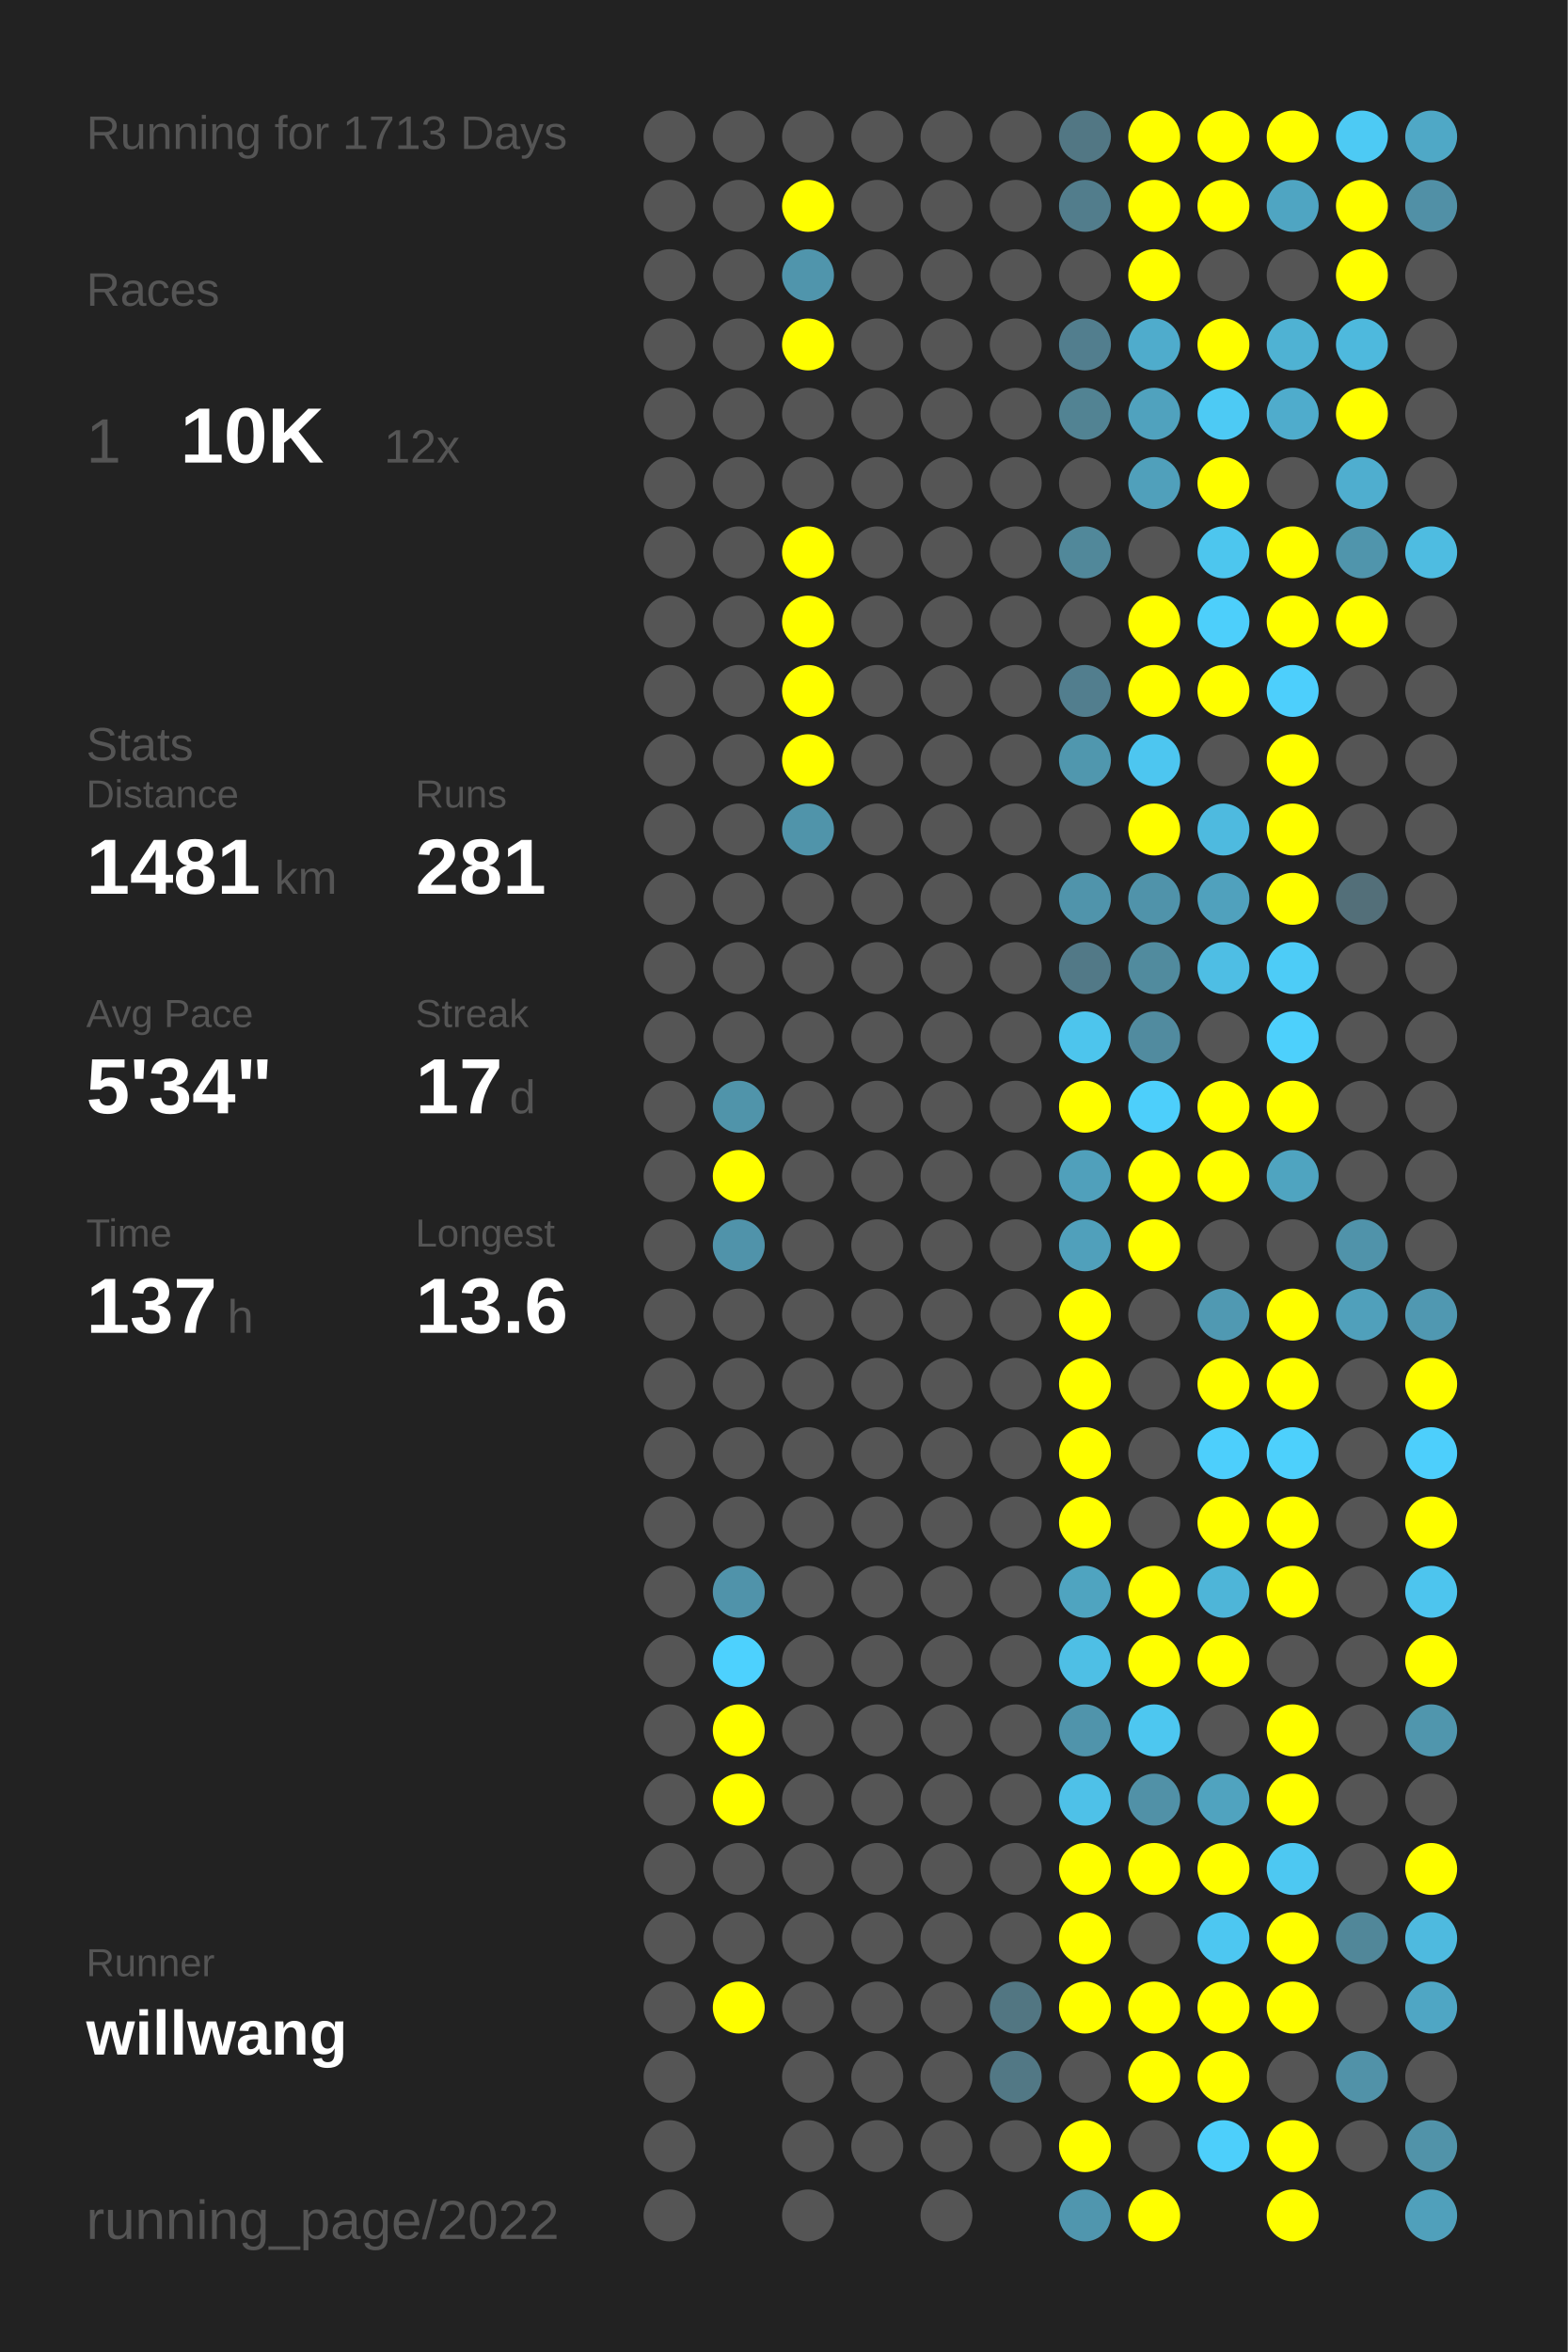
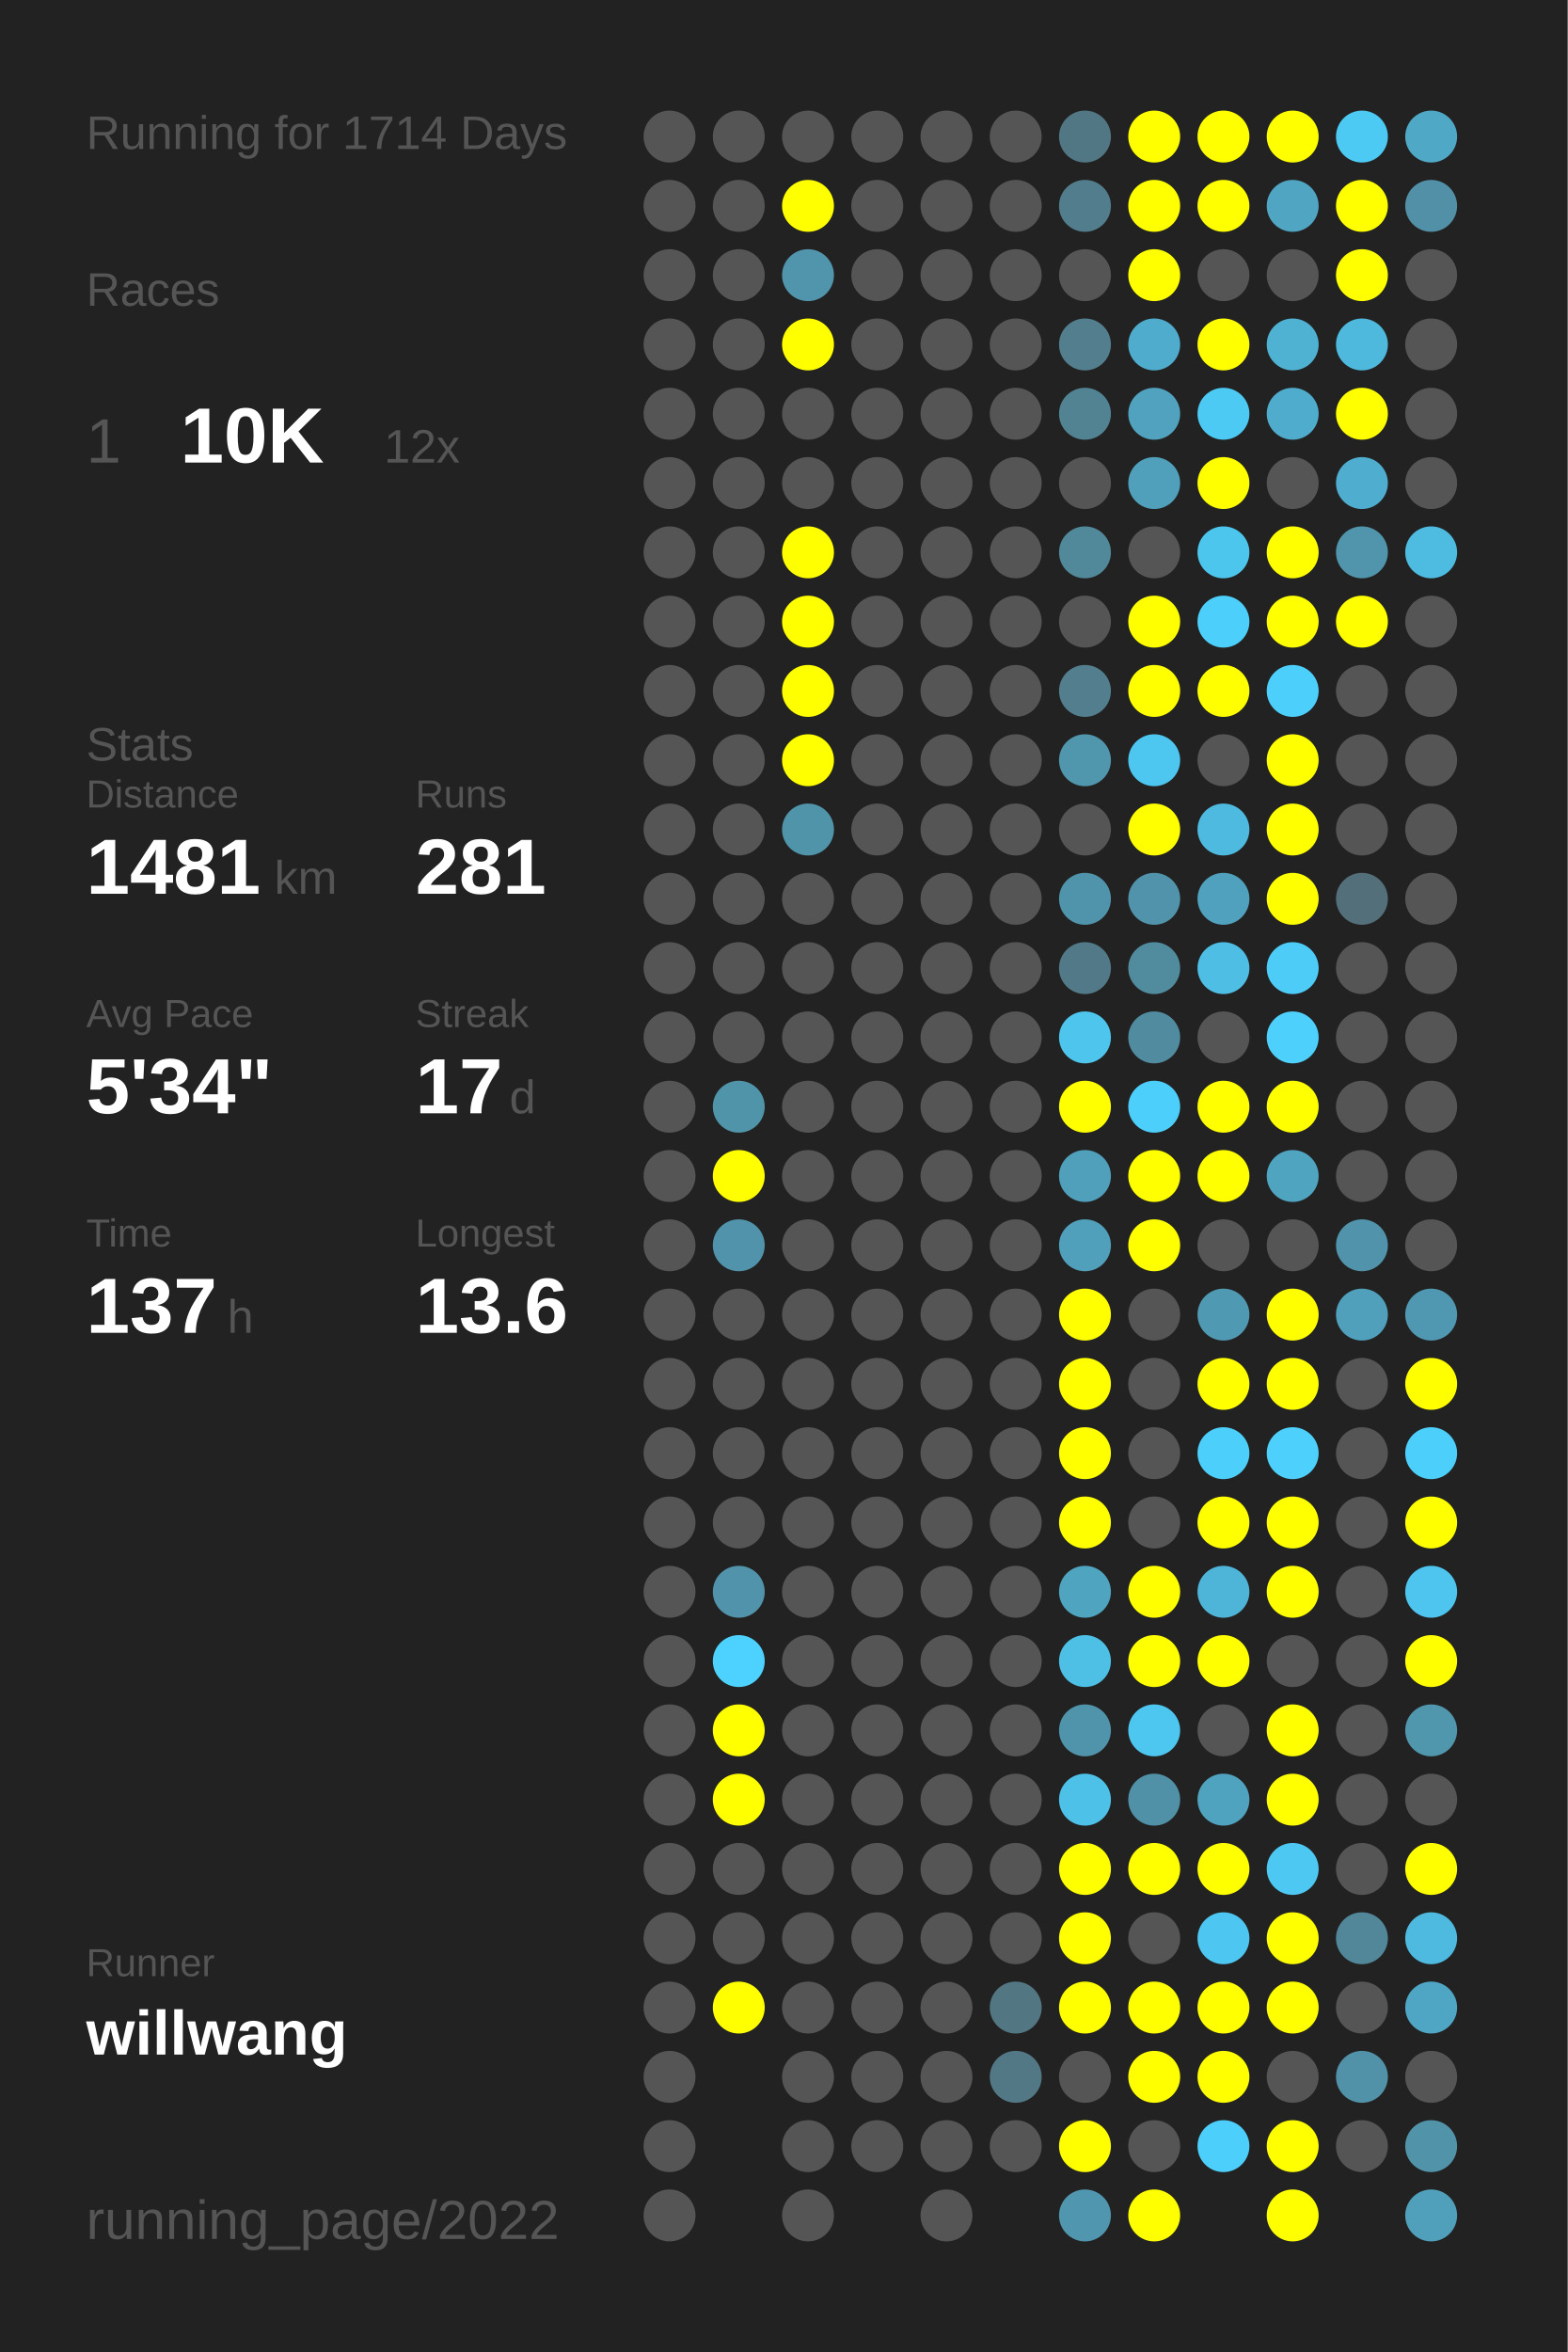
<svg xmlns="http://www.w3.org/2000/svg" baseProfile="full" height="300mm" version="1.1" viewBox="0,0,200,300" width="200mm">
  <defs />
  <rect fill="#222222" height="300" width="200" x="0" y="0" />
-   <text fill="#555555" style="font-size:6px; font-family:Arial;" x="11" y="19">Running for 1713 Days</text>
+   <text fill="#555555" style="font-size:6px; font-family:Arial;" x="11" y="19">Running for 1714 Days</text>
  <text fill="#555555" style="font-size:6px; font-family:Arial;" x="11" y="39">Races</text>
  <text fill="#555555" style="font-size:8px; font-family:Arial;" x="11" y="59">1</text>
  <text fill="#FFFFFF" style="font-size:10px; font-family:Arial; font-weight:bold;" x="23" y="59">10K</text>
  <text fill="#555555" style="font-size:6px; font-family:Arial;" x="49" y="59">12x</text>
  <text fill="#555555" style="font-size:6px; font-family:Arial;" x="11" y="97">Stats</text>
  <text fill="#555555" style="font-size:5px; font-family:Arial;" x="11" y="103">Distance</text>
  <text fill="#FFFFFF" style="font-size:10px; font-family:Arial; font-weight:bold;" x="11" y="114">1481</text>
  <text fill="#555555" style="font-size:6px; font-family:Arial;" x="35" y="114">km</text>
  <text fill="#555555" style="font-size:5px; font-family:Arial;" x="53" y="103">Runs</text>
  <text fill="#FFFFFF" style="font-size:10px; font-family:Arial; font-weight:bold;" x="53" y="114">281</text>
  <text fill="#555555" style="font-size:5px; font-family:Arial;" x="11" y="131">Avg Pace</text>
  <text fill="#FFFFFF" style="font-size:10px; font-family:Arial; font-weight:bold;" x="11" y="142">5'34"</text>
  <text fill="#555555" style="font-size:5px; font-family:Arial;" x="53" y="131">Streak</text>
  <text fill="#FFFFFF" style="font-size:10px; font-family:Arial; font-weight:bold;" x="53" y="142">17</text>
  <text fill="#555555" style="font-size:6px; font-family:Arial;" x="65" y="142">d</text>
  <text fill="#555555" style="font-size:5px; font-family:Arial;" x="11" y="159">Time</text>
  <text fill="#FFFFFF" style="font-size:10px; font-family:Arial; font-weight:bold;" x="11" y="170">137</text>
  <text fill="#555555" style="font-size:6px; font-family:Arial;" x="29" y="170">h</text>
  <text fill="#555555" style="font-size:5px; font-family:Arial;" x="53" y="159">Longest</text>
  <text fill="#FFFFFF" style="font-size:10px; font-family:Arial; font-weight:bold;" x="53" y="170">13.6</text>
  <text fill="#555555" style="font-size:5px; font-family:Arial;" x="11" y="252.065">Runner</text>
  <text fill="#FFFFFF" style="font-size:8px; font-family:Arial; font-weight:bold;" x="11" y="262.065">willwang</text>
  <text fill="#555555" style="font-size:7px; font-family:Arial;" x="11" y="285.581">running_page/2022</text>
  <circle cx="85.417" cy="17.419" fill="#555555" r="3.312" />
  <circle cx="85.417" cy="26.258" fill="#555555" r="3.312" />
  <circle cx="85.417" cy="35.097" fill="#555555" r="3.312" />
  <circle cx="85.417" cy="43.935" fill="#555555" r="3.312" />
  <circle cx="85.417" cy="52.774" fill="#555555" r="3.312" />
  <circle cx="85.417" cy="61.613" fill="#555555" r="3.312" />
  <circle cx="85.417" cy="70.452" fill="#555555" r="3.312" />
  <circle cx="85.417" cy="79.29" fill="#555555" r="3.312" />
  <circle cx="85.417" cy="88.129" fill="#555555" r="3.312" />
  <circle cx="85.417" cy="96.968" fill="#555555" r="3.312" />
  <circle cx="85.417" cy="105.806" fill="#555555" r="3.312" />
  <circle cx="85.417" cy="114.645" fill="#555555" r="3.312" />
  <circle cx="85.417" cy="123.484" fill="#555555" r="3.312" />
  <circle cx="85.417" cy="132.323" fill="#555555" r="3.312" />
  <circle cx="85.417" cy="141.161" fill="#555555" r="3.312" />
  <circle cx="85.417" cy="150" fill="#555555" r="3.312" />
  <circle cx="85.417" cy="158.839" fill="#555555" r="3.312" />
  <circle cx="85.417" cy="167.677" fill="#555555" r="3.312" />
  <circle cx="85.417" cy="176.516" fill="#555555" r="3.312" />
  <circle cx="85.417" cy="185.355" fill="#555555" r="3.312" />
  <circle cx="85.417" cy="194.194" fill="#555555" r="3.312" />
  <circle cx="85.417" cy="203.032" fill="#555555" r="3.312" />
  <circle cx="85.417" cy="211.871" fill="#555555" r="3.312" />
  <circle cx="85.417" cy="220.71" fill="#555555" r="3.312" />
  <circle cx="85.417" cy="229.548" fill="#555555" r="3.312" />
  <circle cx="85.417" cy="238.387" fill="#555555" r="3.312" />
  <circle cx="85.417" cy="247.226" fill="#555555" r="3.312" />
  <circle cx="85.417" cy="256.065" fill="#555555" r="3.312" />
  <circle cx="85.417" cy="264.903" fill="#555555" r="3.312" />
  <circle cx="85.417" cy="273.742" fill="#555555" r="3.312" />
  <circle cx="85.417" cy="282.581" fill="#555555" r="3.312" />
  <circle cx="94.25" cy="17.419" fill="#555555" r="3.312" />
  <circle cx="94.25" cy="26.258" fill="#555555" r="3.312" />
  <circle cx="94.25" cy="35.097" fill="#555555" r="3.312" />
  <circle cx="94.25" cy="43.935" fill="#555555" r="3.312" />
  <circle cx="94.25" cy="52.774" fill="#555555" r="3.312" />
  <circle cx="94.25" cy="61.613" fill="#555555" r="3.312" />
  <circle cx="94.25" cy="70.452" fill="#555555" r="3.312" />
  <circle cx="94.25" cy="79.29" fill="#555555" r="3.312" />
  <circle cx="94.25" cy="88.129" fill="#555555" r="3.312" />
  <circle cx="94.25" cy="96.968" fill="#555555" r="3.312" />
  <circle cx="94.25" cy="105.806" fill="#555555" r="3.312" />
  <circle cx="94.25" cy="114.645" fill="#555555" r="3.312" />
  <circle cx="94.25" cy="123.484" fill="#555555" r="3.312" />
  <circle cx="94.25" cy="132.323" fill="#555555" r="3.312" />
  <circle cx="94.25" cy="141.161" fill="#5094aa" r="3.312" />
  <circle cx="94.25" cy="150" fill="#FFFF00" r="3.312" />
  <circle cx="94.25" cy="158.839" fill="#5093aa" r="3.312" />
  <circle cx="94.25" cy="167.677" fill="#555555" r="3.312" />
  <circle cx="94.25" cy="176.516" fill="#555555" r="3.312" />
  <circle cx="94.25" cy="185.355" fill="#555555" r="3.312" />
  <circle cx="94.25" cy="194.194" fill="#555555" r="3.312" />
  <circle cx="94.25" cy="203.032" fill="#5093aa" r="3.312" />
  <circle cx="94.25" cy="211.871" fill="#4dd1fe" r="3.312" />
  <circle cx="94.25" cy="220.71" fill="#FFFF00" r="3.312" />
  <circle cx="94.25" cy="229.548" fill="#FFFF00" r="3.312" />
  <circle cx="94.25" cy="238.387" fill="#555555" r="3.312" />
  <circle cx="94.25" cy="247.226" fill="#555555" r="3.312" />
  <circle cx="94.25" cy="256.065" fill="#FFFF00" r="3.312" />
  <circle cx="103.083" cy="17.419" fill="#555555" r="3.312" />
  <circle cx="103.083" cy="26.258" fill="#FFFF00" r="3.312" />
  <circle cx="103.083" cy="35.097" fill="#5095ac" r="3.312" />
  <circle cx="103.083" cy="43.935" fill="#FFFF00" r="3.312" />
  <circle cx="103.083" cy="52.774" fill="#555555" r="3.312" />
  <circle cx="103.083" cy="61.613" fill="#555555" r="3.312" />
  <circle cx="103.083" cy="70.452" fill="#FFFF00" r="3.312" />
  <circle cx="103.083" cy="79.29" fill="#FFFF00" r="3.312" />
  <circle cx="103.083" cy="88.129" fill="#FFFF00" r="3.312" />
  <circle cx="103.083" cy="96.968" fill="#FFFF00" r="3.312" />
  <circle cx="103.083" cy="105.806" fill="#5094aa" r="3.312" />
  <circle cx="103.083" cy="114.645" fill="#555555" r="3.312" />
  <circle cx="103.083" cy="123.484" fill="#555555" r="3.312" />
  <circle cx="103.083" cy="132.323" fill="#555555" r="3.312" />
  <circle cx="103.083" cy="141.161" fill="#555555" r="3.312" />
  <circle cx="103.083" cy="150" fill="#555555" r="3.312" />
  <circle cx="103.083" cy="158.839" fill="#555555" r="3.312" />
  <circle cx="103.083" cy="167.677" fill="#555555" r="3.312" />
  <circle cx="103.083" cy="176.516" fill="#555555" r="3.312" />
  <circle cx="103.083" cy="185.355" fill="#555555" r="3.312" />
  <circle cx="103.083" cy="194.194" fill="#555555" r="3.312" />
  <circle cx="103.083" cy="203.032" fill="#555555" r="3.312" />
  <circle cx="103.083" cy="211.871" fill="#555555" r="3.312" />
  <circle cx="103.083" cy="220.71" fill="#555555" r="3.312" />
  <circle cx="103.083" cy="229.548" fill="#555555" r="3.312" />
  <circle cx="103.083" cy="238.387" fill="#555555" r="3.312" />
  <circle cx="103.083" cy="247.226" fill="#555555" r="3.312" />
  <circle cx="103.083" cy="256.065" fill="#555555" r="3.312" />
  <circle cx="103.083" cy="264.903" fill="#555555" r="3.312" />
  <circle cx="103.083" cy="273.742" fill="#555555" r="3.312" />
  <circle cx="103.083" cy="282.581" fill="#555555" r="3.312" />
  <circle cx="111.917" cy="17.419" fill="#555555" r="3.312" />
  <circle cx="111.917" cy="26.258" fill="#555555" r="3.312" />
  <circle cx="111.917" cy="35.097" fill="#555555" r="3.312" />
  <circle cx="111.917" cy="43.935" fill="#555555" r="3.312" />
  <circle cx="111.917" cy="52.774" fill="#555555" r="3.312" />
  <circle cx="111.917" cy="61.613" fill="#555555" r="3.312" />
  <circle cx="111.917" cy="70.452" fill="#555555" r="3.312" />
  <circle cx="111.917" cy="79.29" fill="#555555" r="3.312" />
  <circle cx="111.917" cy="88.129" fill="#555555" r="3.312" />
  <circle cx="111.917" cy="96.968" fill="#555555" r="3.312" />
  <circle cx="111.917" cy="105.806" fill="#555555" r="3.312" />
  <circle cx="111.917" cy="114.645" fill="#555555" r="3.312" />
  <circle cx="111.917" cy="123.484" fill="#555555" r="3.312" />
  <circle cx="111.917" cy="132.323" fill="#555555" r="3.312" />
  <circle cx="111.917" cy="141.161" fill="#555555" r="3.312" />
  <circle cx="111.917" cy="150" fill="#555555" r="3.312" />
  <circle cx="111.917" cy="158.839" fill="#555555" r="3.312" />
  <circle cx="111.917" cy="167.677" fill="#555555" r="3.312" />
  <circle cx="111.917" cy="176.516" fill="#555555" r="3.312" />
  <circle cx="111.917" cy="185.355" fill="#555555" r="3.312" />
  <circle cx="111.917" cy="194.194" fill="#555555" r="3.312" />
  <circle cx="111.917" cy="203.032" fill="#555555" r="3.312" />
  <circle cx="111.917" cy="211.871" fill="#555555" r="3.312" />
  <circle cx="111.917" cy="220.71" fill="#555555" r="3.312" />
  <circle cx="111.917" cy="229.548" fill="#555555" r="3.312" />
  <circle cx="111.917" cy="238.387" fill="#555555" r="3.312" />
  <circle cx="111.917" cy="247.226" fill="#555555" r="3.312" />
  <circle cx="111.917" cy="256.065" fill="#555555" r="3.312" />
  <circle cx="111.917" cy="264.903" fill="#555555" r="3.312" />
  <circle cx="111.917" cy="273.742" fill="#555555" r="3.312" />
  <circle cx="120.75" cy="17.419" fill="#555555" r="3.312" />
  <circle cx="120.75" cy="26.258" fill="#555555" r="3.312" />
  <circle cx="120.75" cy="35.097" fill="#555555" r="3.312" />
  <circle cx="120.75" cy="43.935" fill="#555555" r="3.312" />
  <circle cx="120.75" cy="52.774" fill="#555555" r="3.312" />
  <circle cx="120.75" cy="61.613" fill="#555555" r="3.312" />
  <circle cx="120.75" cy="70.452" fill="#555555" r="3.312" />
  <circle cx="120.75" cy="79.29" fill="#555555" r="3.312" />
  <circle cx="120.75" cy="88.129" fill="#555555" r="3.312" />
  <circle cx="120.75" cy="96.968" fill="#555555" r="3.312" />
  <circle cx="120.75" cy="105.806" fill="#555555" r="3.312" />
  <circle cx="120.75" cy="114.645" fill="#555555" r="3.312" />
  <circle cx="120.75" cy="123.484" fill="#555555" r="3.312" />
  <circle cx="120.75" cy="132.323" fill="#555555" r="3.312" />
  <circle cx="120.75" cy="141.161" fill="#555555" r="3.312" />
  <circle cx="120.75" cy="150" fill="#555555" r="3.312" />
  <circle cx="120.75" cy="158.839" fill="#555555" r="3.312" />
  <circle cx="120.75" cy="167.677" fill="#555555" r="3.312" />
  <circle cx="120.75" cy="176.516" fill="#555555" r="3.312" />
  <circle cx="120.75" cy="185.355" fill="#555555" r="3.312" />
  <circle cx="120.75" cy="194.194" fill="#555555" r="3.312" />
  <circle cx="120.75" cy="203.032" fill="#555555" r="3.312" />
  <circle cx="120.75" cy="211.871" fill="#555555" r="3.312" />
  <circle cx="120.75" cy="220.71" fill="#555555" r="3.312" />
  <circle cx="120.75" cy="229.548" fill="#555555" r="3.312" />
  <circle cx="120.75" cy="238.387" fill="#555555" r="3.312" />
  <circle cx="120.75" cy="247.226" fill="#555555" r="3.312" />
  <circle cx="120.75" cy="256.065" fill="#555555" r="3.312" />
  <circle cx="120.75" cy="264.903" fill="#555555" r="3.312" />
  <circle cx="120.75" cy="273.742" fill="#555555" r="3.312" />
  <circle cx="120.75" cy="282.581" fill="#555555" r="3.312" />
  <circle cx="129.583" cy="17.419" fill="#555555" r="3.312" />
  <circle cx="129.583" cy="26.258" fill="#555555" r="3.312" />
  <circle cx="129.583" cy="35.097" fill="#555555" r="3.312" />
  <circle cx="129.583" cy="43.935" fill="#555555" r="3.312" />
  <circle cx="129.583" cy="52.774" fill="#555555" r="3.312" />
  <circle cx="129.583" cy="61.613" fill="#555555" r="3.312" />
  <circle cx="129.583" cy="70.452" fill="#555555" r="3.312" />
  <circle cx="129.583" cy="79.29" fill="#555555" r="3.312" />
  <circle cx="129.583" cy="88.129" fill="#555555" r="3.312" />
  <circle cx="129.583" cy="96.968" fill="#555555" r="3.312" />
  <circle cx="129.583" cy="105.806" fill="#555555" r="3.312" />
  <circle cx="129.583" cy="114.645" fill="#555555" r="3.312" />
  <circle cx="129.583" cy="123.484" fill="#555555" r="3.312" />
  <circle cx="129.583" cy="132.323" fill="#555555" r="3.312" />
  <circle cx="129.583" cy="141.161" fill="#555555" r="3.312" />
  <circle cx="129.583" cy="150" fill="#555555" r="3.312" />
  <circle cx="129.583" cy="158.839" fill="#555555" r="3.312" />
  <circle cx="129.583" cy="167.677" fill="#555555" r="3.312" />
  <circle cx="129.583" cy="176.516" fill="#555555" r="3.312" />
  <circle cx="129.583" cy="185.355" fill="#555555" r="3.312" />
  <circle cx="129.583" cy="194.194" fill="#555555" r="3.312" />
  <circle cx="129.583" cy="203.032" fill="#555555" r="3.312" />
  <circle cx="129.583" cy="211.871" fill="#555555" r="3.312" />
  <circle cx="129.583" cy="220.71" fill="#555555" r="3.312" />
  <circle cx="129.583" cy="229.548" fill="#555555" r="3.312" />
  <circle cx="129.583" cy="238.387" fill="#555555" r="3.312" />
  <circle cx="129.583" cy="247.226" fill="#555555" r="3.312" />
  <circle cx="129.583" cy="256.065" fill="#527682" r="3.312" />
  <circle cx="129.583" cy="264.903" fill="#527885" r="3.312" />
  <circle cx="129.583" cy="273.742" fill="#555555" r="3.312" />
  <circle cx="138.417" cy="17.419" fill="#527784" r="3.312" />
  <circle cx="138.417" cy="26.258" fill="#527d8c" r="3.312" />
  <circle cx="138.417" cy="35.097" fill="#555555" r="3.312" />
  <circle cx="138.417" cy="43.935" fill="#527e8e" r="3.312" />
  <circle cx="138.417" cy="52.774" fill="#528393" r="3.312" />
  <circle cx="138.417" cy="61.613" fill="#555555" r="3.312" />
  <circle cx="138.417" cy="70.452" fill="#51889a" r="3.312" />
  <circle cx="138.417" cy="79.29" fill="#555555" r="3.312" />
  <circle cx="138.417" cy="88.129" fill="#527e8e" r="3.312" />
  <circle cx="138.417" cy="96.968" fill="#5097ae" r="3.312" />
  <circle cx="138.417" cy="105.806" fill="#555555" r="3.312" />
  <circle cx="138.417" cy="114.645" fill="#5094ab" r="3.312" />
  <circle cx="138.417" cy="123.484" fill="#527987" r="3.312" />
  <circle cx="138.417" cy="132.323" fill="#4dc5ed" r="3.312" />
  <circle cx="138.417" cy="141.161" fill="#FFFF00" r="3.312" />
  <circle cx="138.417" cy="150" fill="#50a0bb" r="3.312" />
  <circle cx="138.417" cy="158.839" fill="#50a0bb" r="3.312" />
  <circle cx="138.417" cy="167.677" fill="#FFFF00" r="3.312" />
  <circle cx="138.417" cy="176.516" fill="#FFFF00" r="3.312" />
  <circle cx="138.417" cy="185.355" fill="#FFFF00" r="3.312" />
  <circle cx="138.417" cy="194.194" fill="#FFFF00" r="3.312" />
  <circle cx="138.417" cy="203.032" fill="#4fa4c0" r="3.312" />
  <circle cx="138.417" cy="211.871" fill="#4ebfe5" r="3.312" />
  <circle cx="138.417" cy="220.71" fill="#5094ab" r="3.312" />
  <circle cx="138.417" cy="229.548" fill="#4ec1e8" r="3.312" />
  <circle cx="138.417" cy="238.387" fill="#FFFF00" r="3.312" />
  <circle cx="138.417" cy="247.226" fill="#FFFF00" r="3.312" />
  <circle cx="138.417" cy="256.065" fill="#FFFF00" r="3.312" />
  <circle cx="138.417" cy="264.903" fill="#555555" r="3.312" />
  <circle cx="138.417" cy="273.742" fill="#FFFF00" r="3.312" />
  <circle cx="138.417" cy="282.581" fill="#5096ae" r="3.312" />
  <circle cx="147.25" cy="17.419" fill="#FFFF00" r="3.312" />
  <circle cx="147.25" cy="26.258" fill="#FFFF00" r="3.312" />
  <circle cx="147.25" cy="35.097" fill="#FFFF00" r="3.312" />
  <circle cx="147.25" cy="43.935" fill="#4faccc" r="3.312" />
  <circle cx="147.25" cy="52.774" fill="#50a2be" r="3.312" />
  <circle cx="147.25" cy="61.613" fill="#50a0bb" r="3.312" />
  <circle cx="147.25" cy="70.452" fill="#555555" r="3.312" />
  <circle cx="147.25" cy="79.29" fill="#FFFF00" r="3.312" />
  <circle cx="147.25" cy="88.129" fill="#FFFF00" r="3.312" />
  <circle cx="147.25" cy="96.968" fill="#4dc6f0" r="3.312" />
  <circle cx="147.25" cy="105.806" fill="#FFFF00" r="3.312" />
  <circle cx="147.25" cy="114.645" fill="#5093aa" r="3.312" />
  <circle cx="147.25" cy="123.484" fill="#518b9e" r="3.312" />
  <circle cx="147.25" cy="132.323" fill="#518b9f" r="3.312" />
  <circle cx="147.25" cy="141.161" fill="#4dcffb" r="3.312" />
  <circle cx="147.25" cy="150" fill="#FFFF00" r="3.312" />
  <circle cx="147.25" cy="158.839" fill="#FFFF00" r="3.312" />
  <circle cx="147.25" cy="167.677" fill="#555555" r="3.312" />
  <circle cx="147.25" cy="176.516" fill="#555555" r="3.312" />
  <circle cx="147.25" cy="185.355" fill="#555555" r="3.312" />
  <circle cx="147.25" cy="194.194" fill="#555555" r="3.312" />
  <circle cx="147.25" cy="203.032" fill="#FFFF00" r="3.312" />
  <circle cx="147.25" cy="211.871" fill="#FFFF00" r="3.312" />
  <circle cx="147.25" cy="220.71" fill="#4dc7f0" r="3.312" />
  <circle cx="147.25" cy="229.548" fill="#5191a7" r="3.312" />
  <circle cx="147.25" cy="238.387" fill="#FFFF00" r="3.312" />
  <circle cx="147.25" cy="247.226" fill="#555555" r="3.312" />
  <circle cx="147.25" cy="256.065" fill="#FFFF00" r="3.312" />
  <circle cx="147.25" cy="264.903" fill="#FFFF00" r="3.312" />
  <circle cx="147.25" cy="273.742" fill="#555555" r="3.312" />
  <circle cx="147.25" cy="282.581" fill="#FFFF00" r="3.312" />
  <circle cx="156.083" cy="17.419" fill="#FFFF00" r="3.312" />
  <circle cx="156.083" cy="26.258" fill="#FFFF00" r="3.312" />
  <circle cx="156.083" cy="35.097" fill="#555555" r="3.312" />
  <circle cx="156.083" cy="43.935" fill="#FFFF00" r="3.312" />
  <circle cx="156.083" cy="52.774" fill="#4dcaf4" r="3.312" />
  <circle cx="156.083" cy="61.613" fill="#FFFF00" r="3.312" />
  <circle cx="156.083" cy="70.452" fill="#4dc6ee" r="3.312" />
  <circle cx="156.083" cy="79.29" fill="#4dcffb" r="3.312" />
  <circle cx="156.083" cy="88.129" fill="#FFFF00" r="3.312" />
  <circle cx="156.083" cy="96.968" fill="#555555" r="3.312" />
  <circle cx="156.083" cy="105.806" fill="#4ebadf" r="3.312" />
  <circle cx="156.083" cy="114.645" fill="#50a1bd" r="3.312" />
  <circle cx="156.083" cy="123.484" fill="#4ebee4" r="3.312" />
  <circle cx="156.083" cy="132.323" fill="#555555" r="3.312" />
  <circle cx="156.083" cy="141.161" fill="#FFFF00" r="3.312" />
  <circle cx="156.083" cy="150" fill="#FFFF00" r="3.312" />
  <circle cx="156.083" cy="158.839" fill="#555555" r="3.312" />
  <circle cx="156.083" cy="167.677" fill="#5099b2" r="3.312" />
  <circle cx="156.083" cy="176.516" fill="#FFFF00" r="3.312" />
  <circle cx="156.083" cy="185.355" fill="#4dcffc" r="3.312" />
  <circle cx="156.083" cy="194.194" fill="#FFFF00" r="3.312" />
  <circle cx="156.083" cy="203.032" fill="#4eb5d8" r="3.312" />
  <circle cx="156.083" cy="211.871" fill="#FFFF00" r="3.312" />
  <circle cx="156.083" cy="220.71" fill="#555555" r="3.312" />
  <circle cx="156.083" cy="229.548" fill="#50a3bf" r="3.312" />
  <circle cx="156.083" cy="238.387" fill="#FFFF00" r="3.312" />
  <circle cx="156.083" cy="247.226" fill="#4dc7f1" r="3.312" />
  <circle cx="156.083" cy="256.065" fill="#FFFF00" r="3.312" />
  <circle cx="156.083" cy="264.903" fill="#FFFF00" r="3.312" />
  <circle cx="156.083" cy="273.742" fill="#4dcffb" r="3.312" />
  <circle cx="164.917" cy="17.419" fill="#FFFF00" r="3.312" />
  <circle cx="164.917" cy="26.258" fill="#4fa5c2" r="3.312" />
  <circle cx="164.917" cy="35.097" fill="#555555" r="3.312" />
  <circle cx="164.917" cy="43.935" fill="#4fb2d3" r="3.312" />
  <circle cx="164.917" cy="52.774" fill="#4faccc" r="3.312" />
  <circle cx="164.917" cy="61.613" fill="#555555" r="3.312" />
  <circle cx="164.917" cy="70.452" fill="#FFFF00" r="3.312" />
  <circle cx="164.917" cy="79.29" fill="#FFFF00" r="3.312" />
  <circle cx="164.917" cy="88.129" fill="#4dcffc" r="3.312" />
  <circle cx="164.917" cy="96.968" fill="#FFFF00" r="3.312" />
  <circle cx="164.917" cy="105.806" fill="#FFFF00" r="3.312" />
  <circle cx="164.917" cy="114.645" fill="#FFFF00" r="3.312" />
  <circle cx="164.917" cy="123.484" fill="#4dccf7" r="3.312" />
  <circle cx="164.917" cy="132.323" fill="#4dd0fc" r="3.312" />
  <circle cx="164.917" cy="141.161" fill="#FFFF00" r="3.312" />
  <circle cx="164.917" cy="150" fill="#4fa4c0" r="3.312" />
  <circle cx="164.917" cy="158.839" fill="#555555" r="3.312" />
  <circle cx="164.917" cy="167.677" fill="#FFFF00" r="3.312" />
  <circle cx="164.917" cy="176.516" fill="#FFFF00" r="3.312" />
  <circle cx="164.917" cy="185.355" fill="#4dd0fc" r="3.312" />
  <circle cx="164.917" cy="194.194" fill="#FFFF00" r="3.312" />
  <circle cx="164.917" cy="203.032" fill="#FFFF00" r="3.312" />
  <circle cx="164.917" cy="211.871" fill="#555555" r="3.312" />
  <circle cx="164.917" cy="220.71" fill="#FFFF00" r="3.312" />
  <circle cx="164.917" cy="229.548" fill="#FFFF00" r="3.312" />
  <circle cx="164.917" cy="238.387" fill="#4dc8f2" r="3.312" />
  <circle cx="164.917" cy="247.226" fill="#FFFF00" r="3.312" />
  <circle cx="164.917" cy="256.065" fill="#FFFF00" r="3.312" />
  <circle cx="164.917" cy="264.903" fill="#555555" r="3.312" />
  <circle cx="164.917" cy="273.742" fill="#FFFF00" r="3.312" />
  <circle cx="164.917" cy="282.581" fill="#FFFF00" r="3.312" />
  <circle cx="173.75" cy="17.419" fill="#4dcaf4" r="3.312" />
  <circle cx="173.75" cy="26.258" fill="#FFFF00" r="3.312" />
  <circle cx="173.75" cy="35.097" fill="#FFFF00" r="3.312" />
  <circle cx="173.75" cy="43.935" fill="#4eb9dd" r="3.312" />
  <circle cx="173.75" cy="52.774" fill="#FFFF00" r="3.312" />
  <circle cx="173.75" cy="61.613" fill="#4faecf" r="3.312" />
  <circle cx="173.75" cy="70.452" fill="#5095ac" r="3.312" />
  <circle cx="173.75" cy="79.29" fill="#FFFF00" r="3.312" />
  <circle cx="173.75" cy="88.129" fill="#555555" r="3.312" />
  <circle cx="173.75" cy="96.968" fill="#555555" r="3.312" />
  <circle cx="173.75" cy="105.806" fill="#555555" r="3.312" />
  <circle cx="173.75" cy="114.645" fill="#536f79" r="3.312" />
  <circle cx="173.75" cy="123.484" fill="#555555" r="3.312" />
  <circle cx="173.75" cy="132.323" fill="#555555" r="3.312" />
  <circle cx="173.75" cy="141.161" fill="#555555" r="3.312" />
  <circle cx="173.75" cy="150" fill="#555555" r="3.312" />
  <circle cx="173.75" cy="158.839" fill="#5093aa" r="3.312" />
  <circle cx="173.75" cy="167.677" fill="#50a0bb" r="3.312" />
  <circle cx="173.75" cy="176.516" fill="#555555" r="3.312" />
  <circle cx="173.75" cy="185.355" fill="#555555" r="3.312" />
  <circle cx="173.75" cy="194.194" fill="#555555" r="3.312" />
  <circle cx="173.75" cy="203.032" fill="#555555" r="3.312" />
  <circle cx="173.75" cy="211.871" fill="#555555" r="3.312" />
  <circle cx="173.75" cy="220.71" fill="#555555" r="3.312" />
  <circle cx="173.75" cy="229.548" fill="#555555" r="3.312" />
  <circle cx="173.75" cy="238.387" fill="#555555" r="3.312" />
  <circle cx="173.75" cy="247.226" fill="#518799" r="3.312" />
  <circle cx="173.75" cy="256.065" fill="#555555" r="3.312" />
  <circle cx="173.75" cy="264.903" fill="#5192a8" r="3.312" />
  <circle cx="173.75" cy="273.742" fill="#555555" r="3.312" />
  <circle cx="182.583" cy="17.419" fill="#4fa8c6" r="3.312" />
  <circle cx="182.583" cy="26.258" fill="#5190a6" r="3.312" />
  <circle cx="182.583" cy="35.097" fill="#555555" r="3.312" />
  <circle cx="182.583" cy="43.935" fill="#555555" r="3.312" />
  <circle cx="182.583" cy="52.774" fill="#555555" r="3.312" />
  <circle cx="182.583" cy="61.613" fill="#555555" r="3.312" />
  <circle cx="182.583" cy="70.452" fill="#4ebce1" r="3.312" />
  <circle cx="182.583" cy="79.29" fill="#555555" r="3.312" />
  <circle cx="182.583" cy="88.129" fill="#555555" r="3.312" />
  <circle cx="182.583" cy="96.968" fill="#555555" r="3.312" />
  <circle cx="182.583" cy="105.806" fill="#555555" r="3.312" />
  <circle cx="182.583" cy="114.645" fill="#555555" r="3.312" />
  <circle cx="182.583" cy="123.484" fill="#555555" r="3.312" />
  <circle cx="182.583" cy="132.323" fill="#555555" r="3.312" />
  <circle cx="182.583" cy="141.161" fill="#555555" r="3.312" />
  <circle cx="182.583" cy="150" fill="#555555" r="3.312" />
  <circle cx="182.583" cy="158.839" fill="#555555" r="3.312" />
  <circle cx="182.583" cy="167.677" fill="#5098b1" r="3.312" />
  <circle cx="182.583" cy="176.516" fill="#FFFF00" r="3.312" />
  <circle cx="182.583" cy="185.355" fill="#4dcffc" r="3.312" />
  <circle cx="182.583" cy="194.194" fill="#FFFF00" r="3.312" />
  <circle cx="182.583" cy="203.032" fill="#4dc5ee" r="3.312" />
  <circle cx="182.583" cy="211.871" fill="#FFFF00" r="3.312" />
  <circle cx="182.583" cy="220.71" fill="#5096ad" r="3.312" />
  <circle cx="182.583" cy="229.548" fill="#555555" r="3.312" />
  <circle cx="182.583" cy="238.387" fill="#FFFF00" r="3.312" />
  <circle cx="182.583" cy="247.226" fill="#4ebadf" r="3.312" />
  <circle cx="182.583" cy="256.065" fill="#4fa6c4" r="3.312" />
  <circle cx="182.583" cy="264.903" fill="#555555" r="3.312" />
  <circle cx="182.583" cy="273.742" fill="#5193a9" r="3.312" />
  <circle cx="182.583" cy="282.581" fill="#50a0bb" r="3.312" />
</svg>
